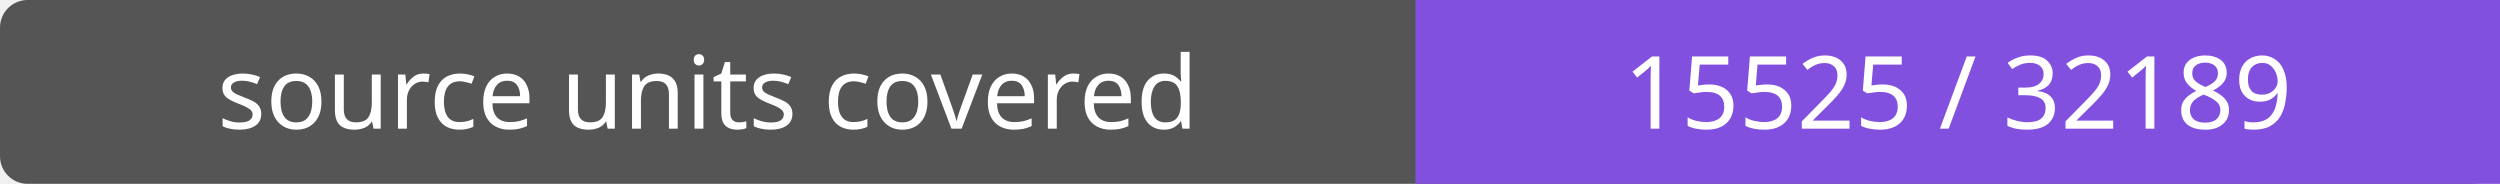
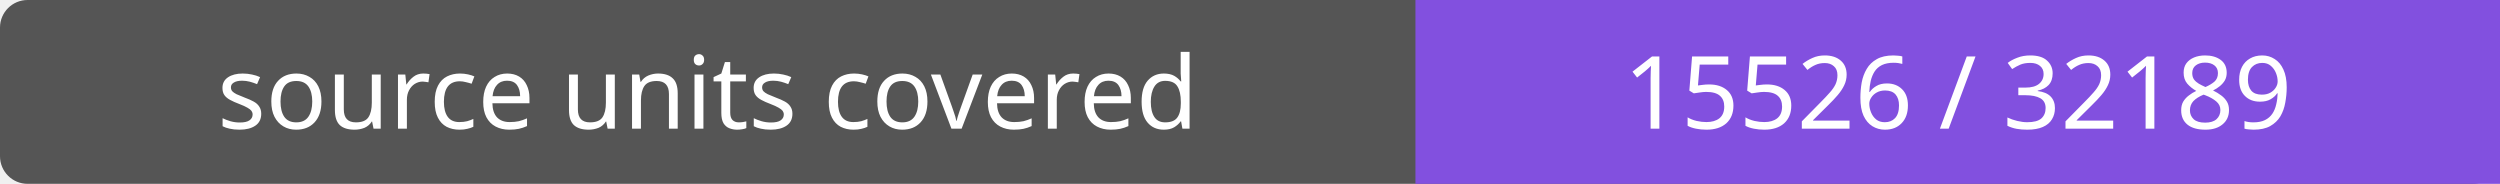
- <svg xmlns="http://www.w3.org/2000/svg" width="272" height="20" role="img" aria-label="source units covered: 15525 / 32189">
+ <svg xmlns="http://www.w3.org/2000/svg" width="272" height="20" role="img" aria-label="source units covered: 15526 / 32189">
  <rect width="272" height="20" rx="3" fill="#555" />
  <path fill="#8250df" d="M154 0h118v20H154z" />
  <g fill="#fff" text-anchor="middle" font-family="Verdana,sans-serif" font-size="11">
    <text x="77.0" y="14">source units covered</text>
-     <text x="213.0" y="14">15525 / 32189</text>
+     <text x="213.0" y="14">15526 / 32189</text>
  </g>
</svg>
